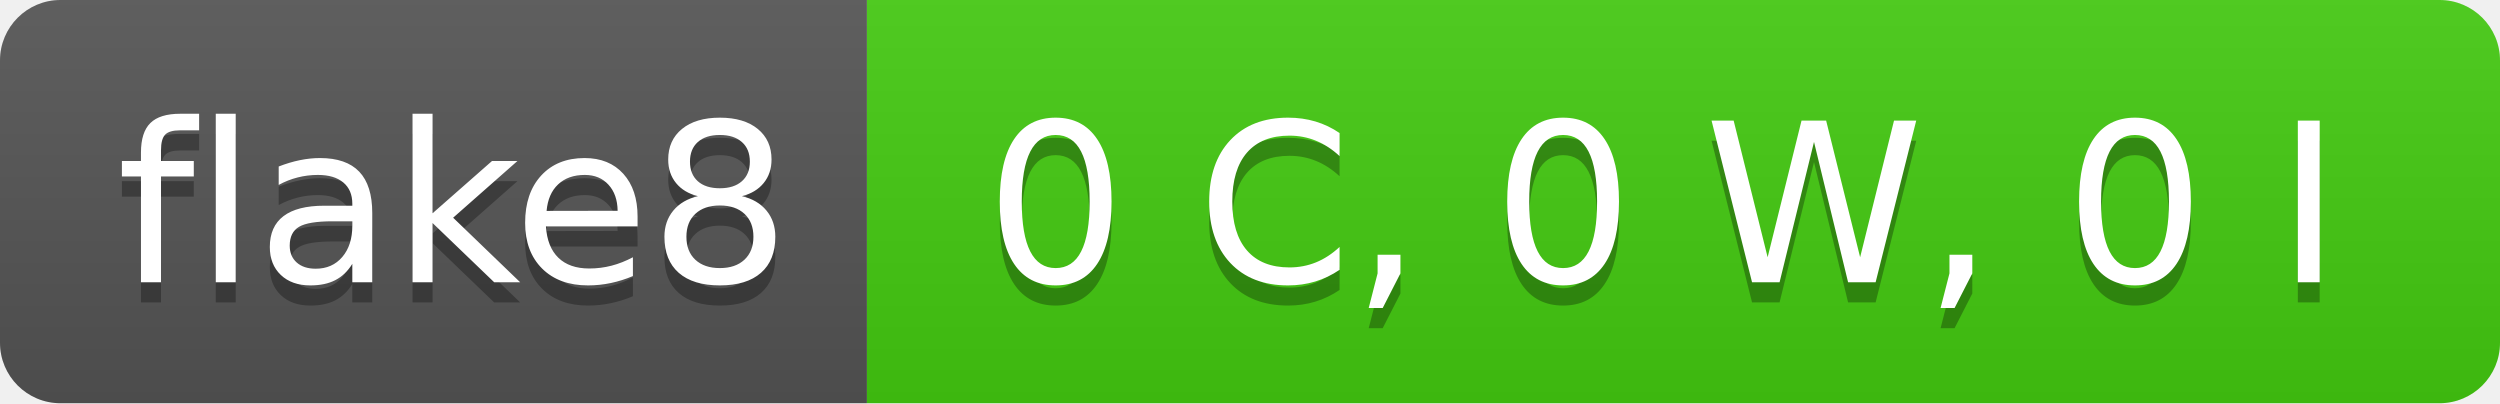
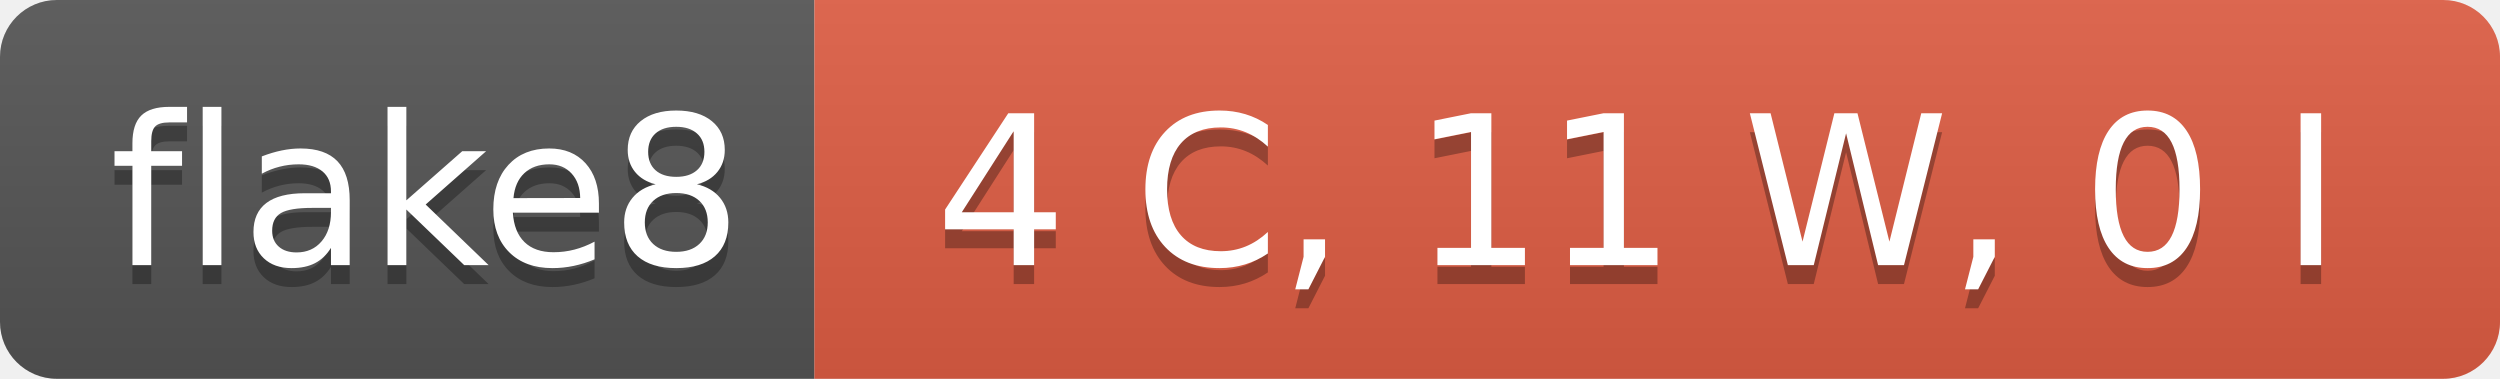
- <svg xmlns="http://www.w3.org/2000/svg" width="124" height="20" role="img" aria-label="flake8: 0 C, 0 W, 0 I">
+ <svg xmlns="http://www.w3.org/2000/svg" width="132" height="20" role="img" aria-label="flake8: 4 C, 11 W, 0 I">
  <linearGradient id="s" x2="0" y2="100%">
    <stop offset="0" stop-color="#bbb" stop-opacity=".1" />
    <stop offset="1" stop-opacity=".1" />
  </linearGradient>
  <clipPath id="r">
-     <rect width="124" height="20" rx="3" fill="#fff" />
+     <rect width="132" height="20" rx="3" fill="#fff" />
  </clipPath>
  <g clip-path="url(#r)">
    <rect width="43" height="20" fill="#555" />
-     <rect x="43" width="81" height="20" fill="#4c1" />
-     <rect width="124" height="20" fill="url(#s)" />
+     <rect x="43" width="89" height="20" fill="#e05d44" />
+     <rect width="132" height="20" fill="url(#s)" />
  </g>
  <g fill="#fff" text-anchor="middle" font-family="Verdana,Geneva,DejaVu Sans,sans-serif" text-rendering="geometricPrecision" font-size="110">
    <text aria-hidden="true" x="225" y="150" fill="#010101" fill-opacity=".3" transform="scale(.1)" textLength="330">flake8</text>
    <text x="225" y="140" transform="scale(.1)" fill="#fff" textLength="330">flake8</text>
-     <text aria-hidden="true" x="825" y="150" fill="#010101" fill-opacity=".3" transform="scale(.1)" textLength="710">0 C, 0 W, 0 I</text>
-     <text x="825" y="140" transform="scale(.1)" fill="#fff" textLength="710">0 C, 0 W, 0 I</text>
+     <text aria-hidden="true" x="865" y="150" fill="#010101" fill-opacity=".3" transform="scale(.1)" textLength="790">4 C, 11 W, 0 I</text>
+     <text x="865" y="140" transform="scale(.1)" fill="#fff" textLength="790">4 C, 11 W, 0 I</text>
  </g>
</svg>
